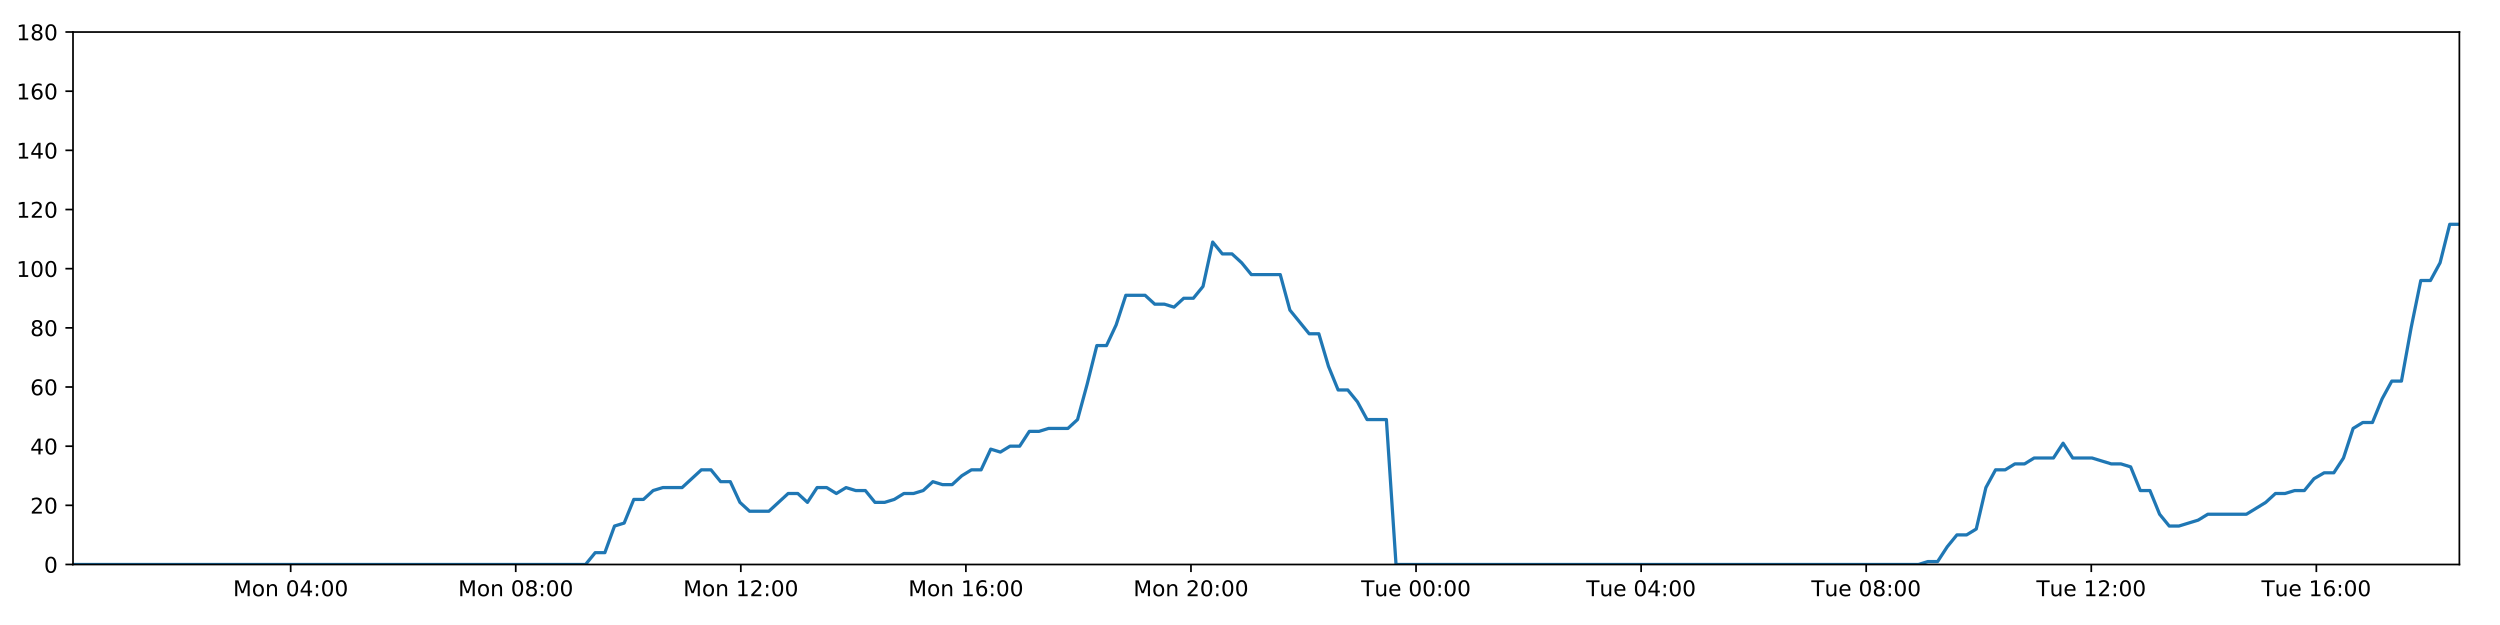
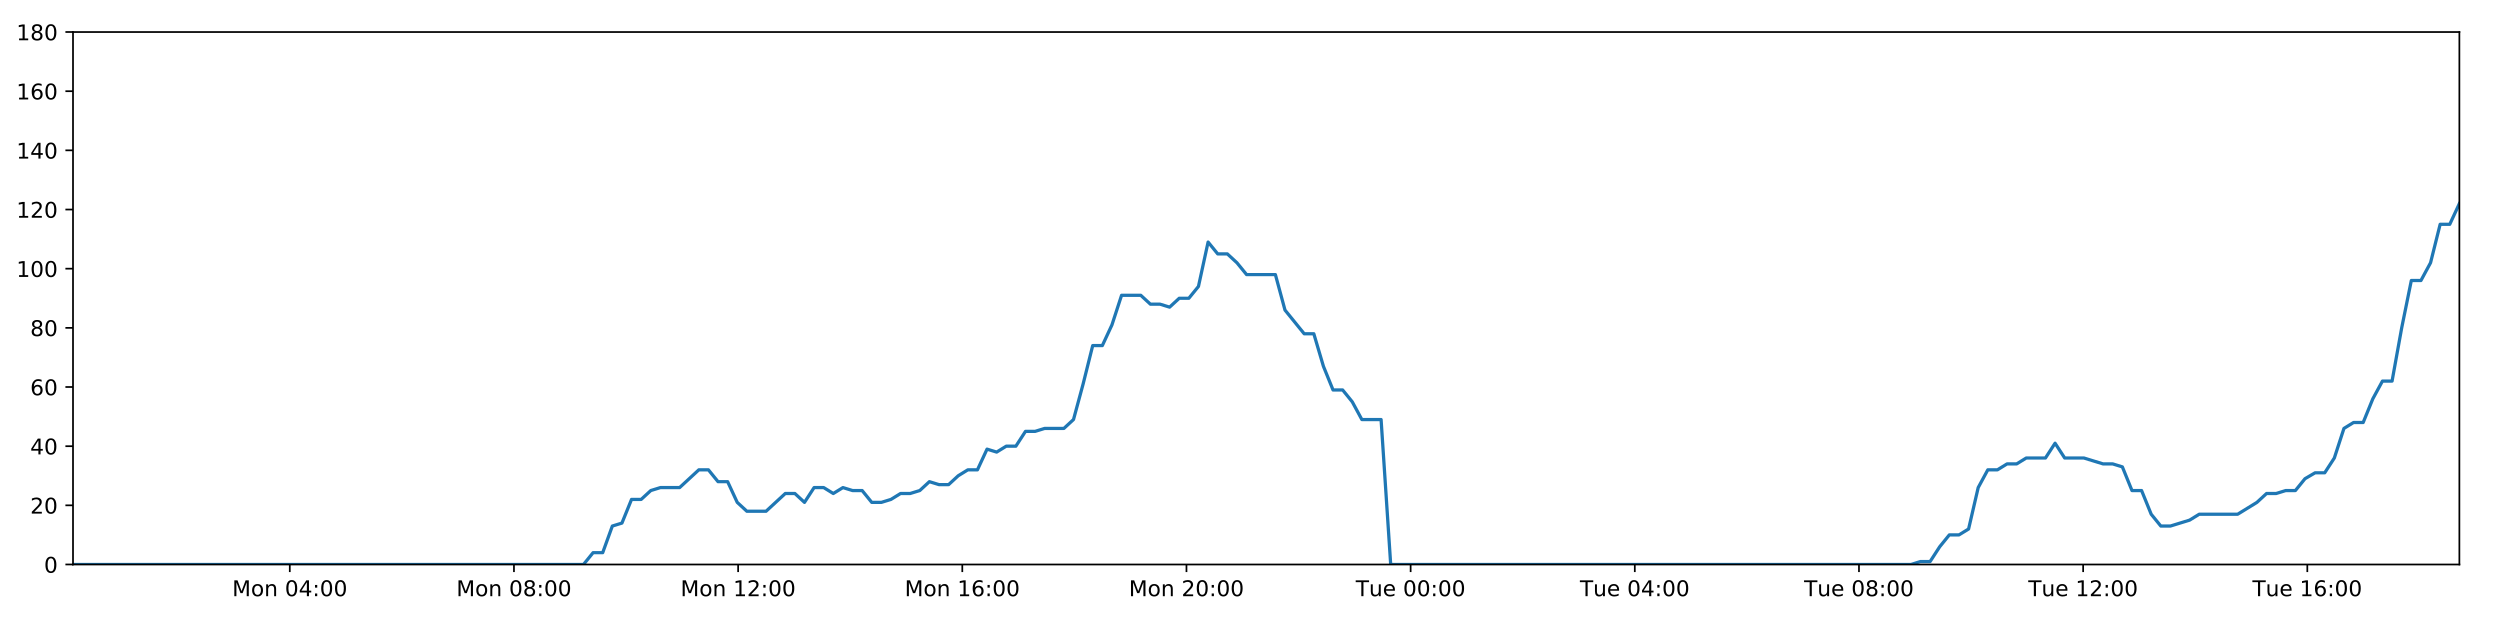
<svg xmlns="http://www.w3.org/2000/svg" xmlns:xlink="http://www.w3.org/1999/xlink" height="288pt" version="1.1" viewBox="0 0 1152 288" width="1152pt">
  <defs>
    <style type="text/css">
*{stroke-linecap:butt;stroke-linejoin:round;}
  </style>
  </defs>
  <g id="figure_1">
    <g id="patch_1">
      <path d="M 0 288  L 1152 288  L 1152 0  L 0 0  z " style="fill:#ffffff;" />
    </g>
    <g id="axes_1">
      <g id="patch_2">
        <path d="M 33.64 260.12  L 1133.28 260.12  L 1133.28 14.76  L 33.64 14.76  z " style="fill:#ffffff;" />
      </g>
      <g id="matplotlib.axis_1">
        <g id="xtick_1">
          <g id="line2d_1">
            <defs>
-               <path d="M 0 0  L 0 3.5  " id="m946104710c" style="stroke:#000000;stroke-width:0.8;" />
-             </defs>
-             <g>
-               <use style="stroke:#000000;stroke-width:0.8;" x="133.939" xlink:href="#m946104710c" y="260.12" />
+               <path d="M 0 0  L 0 3.5  " id="m2270f29ef7" style="stroke:#000000;stroke-width:0.8;" />
+             </defs>
+             <g>
+               <use style="stroke:#000000;stroke-width:0.8;" x="133.535" xlink:href="#m2270f29ef7" y="260.12" />
            </g>
          </g>
          <g id="text_1">
            <defs>
              <path d="M 9.812 72.906  L 24.516 72.906  L 43.109 23.297  L 61.812 72.906  L 76.516 72.906  L 76.516 0  L 66.891 0  L 66.891 64.016  L 48.094 14.016  L 38.188 14.016  L 19.391 64.016  L 19.391 0  L 9.812 0  z " id="DejaVuSans-77" />
              <path d="M 30.609 48.391  Q 23.391 48.391 19.188 42.75  Q 14.984 37.109 14.984 27.297  Q 14.984 17.484 19.156 11.844  Q 23.344 6.203 30.609 6.203  Q 37.797 6.203 41.984 11.859  Q 46.188 17.531 46.188 27.297  Q 46.188 37.016 41.984 42.703  Q 37.797 48.391 30.609 48.391  z M 30.609 56  Q 42.328 56 49.016 48.375  Q 55.719 40.766 55.719 27.297  Q 55.719 13.875 49.016 6.219  Q 42.328 -1.422 30.609 -1.422  Q 18.844 -1.422 12.172 6.219  Q 5.516 13.875 5.516 27.297  Q 5.516 40.766 12.172 48.375  Q 18.844 56 30.609 56  z " id="DejaVuSans-111" />
              <path d="M 54.891 33.016  L 54.891 0  L 45.906 0  L 45.906 32.719  Q 45.906 40.484 42.875 44.328  Q 39.844 48.188 33.797 48.188  Q 26.516 48.188 22.312 43.547  Q 18.109 38.922 18.109 30.906  L 18.109 0  L 9.078 0  L 9.078 54.688  L 18.109 54.688  L 18.109 46.188  Q 21.344 51.125 25.703 53.562  Q 30.078 56 35.797 56  Q 45.219 56 50.047 50.172  Q 54.891 44.344 54.891 33.016  z " id="DejaVuSans-110" />
              <path id="DejaVuSans-32" />
              <path d="M 31.781 66.406  Q 24.172 66.406 20.328 58.906  Q 16.5 51.422 16.5 36.375  Q 16.5 21.391 20.328 13.891  Q 24.172 6.391 31.781 6.391  Q 39.453 6.391 43.281 13.891  Q 47.125 21.391 47.125 36.375  Q 47.125 51.422 43.281 58.906  Q 39.453 66.406 31.781 66.406  z M 31.781 74.219  Q 44.047 74.219 50.516 64.516  Q 56.984 54.828 56.984 36.375  Q 56.984 17.969 50.516 8.266  Q 44.047 -1.422 31.781 -1.422  Q 19.531 -1.422 13.062 8.266  Q 6.594 17.969 6.594 36.375  Q 6.594 54.828 13.062 64.516  Q 19.531 74.219 31.781 74.219  z " id="DejaVuSans-48" />
              <path d="M 37.797 64.312  L 12.891 25.391  L 37.797 25.391  z M 35.203 72.906  L 47.609 72.906  L 47.609 25.391  L 58.016 25.391  L 58.016 17.188  L 47.609 17.188  L 47.609 0  L 37.797 0  L 37.797 17.188  L 4.891 17.188  L 4.891 26.703  z " id="DejaVuSans-52" />
              <path d="M 11.719 12.406  L 22.016 12.406  L 22.016 0  L 11.719 0  z M 11.719 51.703  L 22.016 51.703  L 22.016 39.312  L 11.719 39.312  z " id="DejaVuSans-58" />
            </defs>
-             <g transform="translate(107.3988 274.7184)scale(0.1 -0.1)">
+             <g transform="translate(106.9948 274.7184)scale(0.1 -0.1)">
              <use xlink:href="#DejaVuSans-77" />
              <use x="86.279" xlink:href="#DejaVuSans-111" />
              <use x="147.461" xlink:href="#DejaVuSans-110" />
              <use x="210.84" xlink:href="#DejaVuSans-32" />
              <use x="242.627" xlink:href="#DejaVuSans-48" />
              <use x="306.25" xlink:href="#DejaVuSans-52" />
              <use x="369.873" xlink:href="#DejaVuSans-58" />
              <use x="403.564" xlink:href="#DejaVuSans-48" />
              <use x="467.188" xlink:href="#DejaVuSans-48" />
            </g>
          </g>
        </g>
        <g id="xtick_2">
          <g id="line2d_2">
            <g>
-               <use style="stroke:#000000;stroke-width:0.8;" x="237.654" xlink:href="#m946104710c" y="260.12" />
+               <use style="stroke:#000000;stroke-width:0.8;" x="236.832" xlink:href="#m2270f29ef7" y="260.12" />
            </g>
          </g>
          <g id="text_2">
            <defs>
              <path d="M 31.781 34.625  Q 24.75 34.625 20.719 30.859  Q 16.703 27.094 16.703 20.516  Q 16.703 13.922 20.719 10.156  Q 24.75 6.391 31.781 6.391  Q 38.812 6.391 42.859 10.172  Q 46.922 13.969 46.922 20.516  Q 46.922 27.094 42.891 30.859  Q 38.875 34.625 31.781 34.625  z M 21.922 38.812  Q 15.578 40.375 12.031 44.719  Q 8.5 49.078 8.5 55.328  Q 8.5 64.062 14.719 69.141  Q 20.953 74.219 31.781 74.219  Q 42.672 74.219 48.875 69.141  Q 55.078 64.062 55.078 55.328  Q 55.078 49.078 51.531 44.719  Q 48 40.375 41.703 38.812  Q 48.828 37.156 52.797 32.312  Q 56.781 27.484 56.781 20.516  Q 56.781 9.906 50.312 4.234  Q 43.844 -1.422 31.781 -1.422  Q 19.734 -1.422 13.25 4.234  Q 6.781 9.906 6.781 20.516  Q 6.781 27.484 10.781 32.312  Q 14.797 37.156 21.922 38.812  z M 18.312 54.391  Q 18.312 48.734 21.844 45.562  Q 25.391 42.391 31.781 42.391  Q 38.141 42.391 41.719 45.562  Q 45.312 48.734 45.312 54.391  Q 45.312 60.062 41.719 63.234  Q 38.141 66.406 31.781 66.406  Q 25.391 66.406 21.844 63.234  Q 18.312 60.062 18.312 54.391  z " id="DejaVuSans-56" />
            </defs>
-             <g transform="translate(211.1135 274.7184)scale(0.1 -0.1)">
+             <g transform="translate(210.2917 274.7184)scale(0.1 -0.1)">
              <use xlink:href="#DejaVuSans-77" />
              <use x="86.279" xlink:href="#DejaVuSans-111" />
              <use x="147.461" xlink:href="#DejaVuSans-110" />
              <use x="210.84" xlink:href="#DejaVuSans-32" />
              <use x="242.627" xlink:href="#DejaVuSans-48" />
              <use x="306.25" xlink:href="#DejaVuSans-56" />
              <use x="369.873" xlink:href="#DejaVuSans-58" />
              <use x="403.564" xlink:href="#DejaVuSans-48" />
              <use x="467.188" xlink:href="#DejaVuSans-48" />
            </g>
          </g>
        </g>
        <g id="xtick_3">
          <g id="line2d_3">
            <g>
-               <use style="stroke:#000000;stroke-width:0.8;" x="341.369" xlink:href="#m946104710c" y="260.12" />
+               <use style="stroke:#000000;stroke-width:0.8;" x="340.129" xlink:href="#m2270f29ef7" y="260.12" />
            </g>
          </g>
          <g id="text_3">
            <defs>
              <path d="M 12.406 8.297  L 28.516 8.297  L 28.516 63.922  L 10.984 60.406  L 10.984 69.391  L 28.422 72.906  L 38.281 72.906  L 38.281 8.297  L 54.391 8.297  L 54.391 0  L 12.406 0  z " id="DejaVuSans-49" />
              <path d="M 19.188 8.297  L 53.609 8.297  L 53.609 0  L 7.328 0  L 7.328 8.297  Q 12.938 14.109 22.625 23.891  Q 32.328 33.688 34.812 36.531  Q 39.547 41.844 41.422 45.531  Q 43.312 49.219 43.312 52.781  Q 43.312 58.594 39.234 62.25  Q 35.156 65.922 28.609 65.922  Q 23.969 65.922 18.812 64.312  Q 13.672 62.703 7.812 59.422  L 7.812 69.391  Q 13.766 71.781 18.938 73  Q 24.125 74.219 28.422 74.219  Q 39.75 74.219 46.484 68.547  Q 53.219 62.891 53.219 53.422  Q 53.219 48.922 51.531 44.891  Q 49.859 40.875 45.406 35.406  Q 44.188 33.984 37.641 27.219  Q 31.109 20.453 19.188 8.297  z " id="DejaVuSans-50" />
            </defs>
-             <g transform="translate(314.8283 274.7184)scale(0.1 -0.1)">
+             <g transform="translate(313.5887 274.7184)scale(0.1 -0.1)">
              <use xlink:href="#DejaVuSans-77" />
              <use x="86.279" xlink:href="#DejaVuSans-111" />
              <use x="147.461" xlink:href="#DejaVuSans-110" />
              <use x="210.84" xlink:href="#DejaVuSans-32" />
              <use x="242.627" xlink:href="#DejaVuSans-49" />
              <use x="306.25" xlink:href="#DejaVuSans-50" />
              <use x="369.873" xlink:href="#DejaVuSans-58" />
              <use x="403.564" xlink:href="#DejaVuSans-48" />
              <use x="467.188" xlink:href="#DejaVuSans-48" />
            </g>
          </g>
        </g>
        <g id="xtick_4">
          <g id="line2d_4">
            <g>
-               <use style="stroke:#000000;stroke-width:0.8;" x="445.084" xlink:href="#m946104710c" y="260.12" />
+               <use style="stroke:#000000;stroke-width:0.8;" x="443.426" xlink:href="#m2270f29ef7" y="260.12" />
            </g>
          </g>
          <g id="text_4">
            <defs>
              <path d="M 33.016 40.375  Q 26.375 40.375 22.484 35.828  Q 18.609 31.297 18.609 23.391  Q 18.609 15.531 22.484 10.953  Q 26.375 6.391 33.016 6.391  Q 39.656 6.391 43.531 10.953  Q 47.406 15.531 47.406 23.391  Q 47.406 31.297 43.531 35.828  Q 39.656 40.375 33.016 40.375  z M 52.594 71.297  L 52.594 62.312  Q 48.875 64.062 45.094 64.984  Q 41.312 65.922 37.594 65.922  Q 27.828 65.922 22.672 59.328  Q 17.531 52.734 16.797 39.406  Q 19.672 43.656 24.016 45.922  Q 28.375 48.188 33.594 48.188  Q 44.578 48.188 50.953 41.516  Q 57.328 34.859 57.328 23.391  Q 57.328 12.156 50.688 5.359  Q 44.047 -1.422 33.016 -1.422  Q 20.359 -1.422 13.672 8.266  Q 6.984 17.969 6.984 36.375  Q 6.984 53.656 15.188 63.938  Q 23.391 74.219 37.203 74.219  Q 40.922 74.219 44.703 73.484  Q 48.484 72.75 52.594 71.297  z " id="DejaVuSans-54" />
            </defs>
-             <g transform="translate(418.5431 274.7184)scale(0.1 -0.1)">
+             <g transform="translate(416.8857 274.7184)scale(0.1 -0.1)">
              <use xlink:href="#DejaVuSans-77" />
              <use x="86.279" xlink:href="#DejaVuSans-111" />
              <use x="147.461" xlink:href="#DejaVuSans-110" />
              <use x="210.84" xlink:href="#DejaVuSans-32" />
              <use x="242.627" xlink:href="#DejaVuSans-49" />
              <use x="306.25" xlink:href="#DejaVuSans-54" />
              <use x="369.873" xlink:href="#DejaVuSans-58" />
              <use x="403.564" xlink:href="#DejaVuSans-48" />
              <use x="467.188" xlink:href="#DejaVuSans-48" />
            </g>
          </g>
        </g>
        <g id="xtick_5">
          <g id="line2d_5">
            <g>
-               <use style="stroke:#000000;stroke-width:0.8;" x="548.798" xlink:href="#m946104710c" y="260.12" />
+               <use style="stroke:#000000;stroke-width:0.8;" x="546.723" xlink:href="#m2270f29ef7" y="260.12" />
            </g>
          </g>
          <g id="text_5">
-             <g transform="translate(522.2578 274.7184)scale(0.1 -0.1)">
+             <g transform="translate(520.1827 274.7184)scale(0.1 -0.1)">
              <use xlink:href="#DejaVuSans-77" />
              <use x="86.279" xlink:href="#DejaVuSans-111" />
              <use x="147.461" xlink:href="#DejaVuSans-110" />
              <use x="210.84" xlink:href="#DejaVuSans-32" />
              <use x="242.627" xlink:href="#DejaVuSans-50" />
              <use x="306.25" xlink:href="#DejaVuSans-48" />
              <use x="369.873" xlink:href="#DejaVuSans-58" />
              <use x="403.564" xlink:href="#DejaVuSans-48" />
              <use x="467.188" xlink:href="#DejaVuSans-48" />
            </g>
          </g>
        </g>
        <g id="xtick_6">
          <g id="line2d_6">
            <g>
-               <use style="stroke:#000000;stroke-width:0.8;" x="652.513" xlink:href="#m946104710c" y="260.12" />
+               <use style="stroke:#000000;stroke-width:0.8;" x="650.02" xlink:href="#m2270f29ef7" y="260.12" />
            </g>
          </g>
          <g id="text_6">
            <defs>
              <path d="M -0.297 72.906  L 61.375 72.906  L 61.375 64.594  L 35.5 64.594  L 35.5 0  L 25.594 0  L 25.594 64.594  L -0.297 64.594  z " id="DejaVuSans-84" />
              <path d="M 8.5 21.578  L 8.5 54.688  L 17.484 54.688  L 17.484 21.922  Q 17.484 14.156 20.5 10.266  Q 23.531 6.391 29.594 6.391  Q 36.859 6.391 41.078 11.031  Q 45.312 15.672 45.312 23.688  L 45.312 54.688  L 54.297 54.688  L 54.297 0  L 45.312 0  L 45.312 8.406  Q 42.047 3.422 37.719 1  Q 33.406 -1.422 27.688 -1.422  Q 18.266 -1.422 13.375 4.438  Q 8.5 10.297 8.5 21.578  z M 31.109 56  z " id="DejaVuSans-117" />
              <path d="M 56.203 29.594  L 56.203 25.203  L 14.891 25.203  Q 15.484 15.922 20.484 11.062  Q 25.484 6.203 34.422 6.203  Q 39.594 6.203 44.453 7.469  Q 49.312 8.734 54.109 11.281  L 54.109 2.781  Q 49.266 0.734 44.188 -0.344  Q 39.109 -1.422 33.891 -1.422  Q 20.797 -1.422 13.156 6.188  Q 5.516 13.812 5.516 26.812  Q 5.516 40.234 12.766 48.109  Q 20.016 56 32.328 56  Q 43.359 56 49.781 48.891  Q 56.203 41.797 56.203 29.594  z M 47.219 32.234  Q 47.125 39.594 43.094 43.984  Q 39.062 48.391 32.422 48.391  Q 24.906 48.391 20.391 44.141  Q 15.875 39.891 15.188 32.172  z " id="DejaVuSans-101" />
            </defs>
-             <g transform="translate(627.2273 274.7184)scale(0.1 -0.1)">
+             <g transform="translate(624.7344 274.7184)scale(0.1 -0.1)">
              <use xlink:href="#DejaVuSans-84" />
              <use x="60.85" xlink:href="#DejaVuSans-117" />
              <use x="124.229" xlink:href="#DejaVuSans-101" />
              <use x="185.752" xlink:href="#DejaVuSans-32" />
              <use x="217.539" xlink:href="#DejaVuSans-48" />
              <use x="281.162" xlink:href="#DejaVuSans-48" />
              <use x="344.785" xlink:href="#DejaVuSans-58" />
              <use x="378.477" xlink:href="#DejaVuSans-48" />
              <use x="442.1" xlink:href="#DejaVuSans-48" />
            </g>
          </g>
        </g>
        <g id="xtick_7">
          <g id="line2d_7">
            <g>
-               <use style="stroke:#000000;stroke-width:0.8;" x="756.228" xlink:href="#m946104710c" y="260.12" />
+               <use style="stroke:#000000;stroke-width:0.8;" x="753.317" xlink:href="#m2270f29ef7" y="260.12" />
            </g>
          </g>
          <g id="text_7">
-             <g transform="translate(730.942 274.7184)scale(0.1 -0.1)">
+             <g transform="translate(728.0313 274.7184)scale(0.1 -0.1)">
              <use xlink:href="#DejaVuSans-84" />
              <use x="60.85" xlink:href="#DejaVuSans-117" />
              <use x="124.229" xlink:href="#DejaVuSans-101" />
              <use x="185.752" xlink:href="#DejaVuSans-32" />
              <use x="217.539" xlink:href="#DejaVuSans-48" />
              <use x="281.162" xlink:href="#DejaVuSans-52" />
              <use x="344.785" xlink:href="#DejaVuSans-58" />
              <use x="378.477" xlink:href="#DejaVuSans-48" />
              <use x="442.1" xlink:href="#DejaVuSans-48" />
            </g>
          </g>
        </g>
        <g id="xtick_8">
          <g id="line2d_8">
            <g>
-               <use style="stroke:#000000;stroke-width:0.8;" x="859.943" xlink:href="#m946104710c" y="260.12" />
+               <use style="stroke:#000000;stroke-width:0.8;" x="856.614" xlink:href="#m2270f29ef7" y="260.12" />
            </g>
          </g>
          <g id="text_8">
-             <g transform="translate(834.6568 274.7184)scale(0.1 -0.1)">
+             <g transform="translate(831.3283 274.7184)scale(0.1 -0.1)">
              <use xlink:href="#DejaVuSans-84" />
              <use x="60.85" xlink:href="#DejaVuSans-117" />
              <use x="124.229" xlink:href="#DejaVuSans-101" />
              <use x="185.752" xlink:href="#DejaVuSans-32" />
              <use x="217.539" xlink:href="#DejaVuSans-48" />
              <use x="281.162" xlink:href="#DejaVuSans-56" />
              <use x="344.785" xlink:href="#DejaVuSans-58" />
              <use x="378.477" xlink:href="#DejaVuSans-48" />
              <use x="442.1" xlink:href="#DejaVuSans-48" />
            </g>
          </g>
        </g>
        <g id="xtick_9">
          <g id="line2d_9">
            <g>
-               <use style="stroke:#000000;stroke-width:0.8;" x="963.658" xlink:href="#m946104710c" y="260.12" />
+               <use style="stroke:#000000;stroke-width:0.8;" x="959.911" xlink:href="#m2270f29ef7" y="260.12" />
            </g>
          </g>
          <g id="text_9">
-             <g transform="translate(938.3716 274.7184)scale(0.1 -0.1)">
+             <g transform="translate(934.6253 274.7184)scale(0.1 -0.1)">
              <use xlink:href="#DejaVuSans-84" />
              <use x="60.85" xlink:href="#DejaVuSans-117" />
              <use x="124.229" xlink:href="#DejaVuSans-101" />
              <use x="185.752" xlink:href="#DejaVuSans-32" />
              <use x="217.539" xlink:href="#DejaVuSans-49" />
              <use x="281.162" xlink:href="#DejaVuSans-50" />
              <use x="344.785" xlink:href="#DejaVuSans-58" />
              <use x="378.477" xlink:href="#DejaVuSans-48" />
              <use x="442.1" xlink:href="#DejaVuSans-48" />
            </g>
          </g>
        </g>
        <g id="xtick_10">
          <g id="line2d_10">
            <g>
-               <use style="stroke:#000000;stroke-width:0.8;" x="1067.372" xlink:href="#m946104710c" y="260.12" />
+               <use style="stroke:#000000;stroke-width:0.8;" x="1063.208" xlink:href="#m2270f29ef7" y="260.12" />
            </g>
          </g>
          <g id="text_10">
-             <g transform="translate(1042.086 274.7184)scale(0.1 -0.1)">
+             <g transform="translate(1037.922 274.7184)scale(0.1 -0.1)">
              <use xlink:href="#DejaVuSans-84" />
              <use x="60.85" xlink:href="#DejaVuSans-117" />
              <use x="124.229" xlink:href="#DejaVuSans-101" />
              <use x="185.752" xlink:href="#DejaVuSans-32" />
              <use x="217.539" xlink:href="#DejaVuSans-49" />
              <use x="281.162" xlink:href="#DejaVuSans-54" />
              <use x="344.785" xlink:href="#DejaVuSans-58" />
              <use x="378.477" xlink:href="#DejaVuSans-48" />
              <use x="442.1" xlink:href="#DejaVuSans-48" />
            </g>
          </g>
        </g>
      </g>
      <g id="matplotlib.axis_2">
        <g id="ytick_1">
          <g id="line2d_11">
            <defs>
-               <path d="M 0 0  L -3.5 0  " id="m08e8d1df3b" style="stroke:#000000;stroke-width:0.8;" />
-             </defs>
-             <g>
-               <use style="stroke:#000000;stroke-width:0.8;" x="33.64" xlink:href="#m08e8d1df3b" y="260.12" />
+               <path d="M 0 0  L -3.5 0  " id="mba6e680acc" style="stroke:#000000;stroke-width:0.8;" />
+             </defs>
+             <g>
+               <use style="stroke:#000000;stroke-width:0.8;" x="33.64" xlink:href="#mba6e680acc" y="260.12" />
            </g>
          </g>
          <g id="text_11">
            <g transform="translate(20.2775 263.9192)scale(0.1 -0.1)">
              <use xlink:href="#DejaVuSans-48" />
            </g>
          </g>
        </g>
        <g id="ytick_2">
          <g id="line2d_12">
            <g>
-               <use style="stroke:#000000;stroke-width:0.8;" x="33.64" xlink:href="#m08e8d1df3b" y="232.858" />
+               <use style="stroke:#000000;stroke-width:0.8;" x="33.64" xlink:href="#mba6e680acc" y="232.858" />
            </g>
          </g>
          <g id="text_12">
            <g transform="translate(13.915 236.657)scale(0.1 -0.1)">
              <use xlink:href="#DejaVuSans-50" />
              <use x="63.623" xlink:href="#DejaVuSans-48" />
            </g>
          </g>
        </g>
        <g id="ytick_3">
          <g id="line2d_13">
            <g>
-               <use style="stroke:#000000;stroke-width:0.8;" x="33.64" xlink:href="#m08e8d1df3b" y="205.596" />
+               <use style="stroke:#000000;stroke-width:0.8;" x="33.64" xlink:href="#mba6e680acc" y="205.596" />
            </g>
          </g>
          <g id="text_13">
            <g transform="translate(13.915 209.3948)scale(0.1 -0.1)">
              <use xlink:href="#DejaVuSans-52" />
              <use x="63.623" xlink:href="#DejaVuSans-48" />
            </g>
          </g>
        </g>
        <g id="ytick_4">
          <g id="line2d_14">
            <g>
-               <use style="stroke:#000000;stroke-width:0.8;" x="33.64" xlink:href="#m08e8d1df3b" y="178.333" />
+               <use style="stroke:#000000;stroke-width:0.8;" x="33.64" xlink:href="#mba6e680acc" y="178.333" />
            </g>
          </g>
          <g id="text_14">
            <g transform="translate(13.915 182.1326)scale(0.1 -0.1)">
              <use xlink:href="#DejaVuSans-54" />
              <use x="63.623" xlink:href="#DejaVuSans-48" />
            </g>
          </g>
        </g>
        <g id="ytick_5">
          <g id="line2d_15">
            <g>
-               <use style="stroke:#000000;stroke-width:0.8;" x="33.64" xlink:href="#m08e8d1df3b" y="151.071" />
+               <use style="stroke:#000000;stroke-width:0.8;" x="33.64" xlink:href="#mba6e680acc" y="151.071" />
            </g>
          </g>
          <g id="text_15">
            <g transform="translate(13.915 154.8703)scale(0.1 -0.1)">
              <use xlink:href="#DejaVuSans-56" />
              <use x="63.623" xlink:href="#DejaVuSans-48" />
            </g>
          </g>
        </g>
        <g id="ytick_6">
          <g id="line2d_16">
            <g>
-               <use style="stroke:#000000;stroke-width:0.8;" x="33.64" xlink:href="#m08e8d1df3b" y="123.809" />
+               <use style="stroke:#000000;stroke-width:0.8;" x="33.64" xlink:href="#mba6e680acc" y="123.809" />
            </g>
          </g>
          <g id="text_16">
            <g transform="translate(7.5525 127.6081)scale(0.1 -0.1)">
              <use xlink:href="#DejaVuSans-49" />
              <use x="63.623" xlink:href="#DejaVuSans-48" />
              <use x="127.246" xlink:href="#DejaVuSans-48" />
            </g>
          </g>
        </g>
        <g id="ytick_7">
          <g id="line2d_17">
            <g>
-               <use style="stroke:#000000;stroke-width:0.8;" x="33.64" xlink:href="#m08e8d1df3b" y="96.547" />
+               <use style="stroke:#000000;stroke-width:0.8;" x="33.64" xlink:href="#mba6e680acc" y="96.547" />
            </g>
          </g>
          <g id="text_17">
            <g transform="translate(7.5525 100.3459)scale(0.1 -0.1)">
              <use xlink:href="#DejaVuSans-49" />
              <use x="63.623" xlink:href="#DejaVuSans-50" />
              <use x="127.246" xlink:href="#DejaVuSans-48" />
            </g>
          </g>
        </g>
        <g id="ytick_8">
          <g id="line2d_18">
            <g>
-               <use style="stroke:#000000;stroke-width:0.8;" x="33.64" xlink:href="#m08e8d1df3b" y="69.284" />
+               <use style="stroke:#000000;stroke-width:0.8;" x="33.64" xlink:href="#mba6e680acc" y="69.284" />
            </g>
          </g>
          <g id="text_18">
            <g transform="translate(7.5525 73.08366)scale(0.1 -0.1)">
              <use xlink:href="#DejaVuSans-49" />
              <use x="63.623" xlink:href="#DejaVuSans-52" />
              <use x="127.246" xlink:href="#DejaVuSans-48" />
            </g>
          </g>
        </g>
        <g id="ytick_9">
          <g id="line2d_19">
            <g>
-               <use style="stroke:#000000;stroke-width:0.8;" x="33.64" xlink:href="#m08e8d1df3b" y="42.022" />
+               <use style="stroke:#000000;stroke-width:0.8;" x="33.64" xlink:href="#mba6e680acc" y="42.022" />
            </g>
          </g>
          <g id="text_19">
            <g transform="translate(7.5525 45.82144)scale(0.1 -0.1)">
              <use xlink:href="#DejaVuSans-49" />
              <use x="63.623" xlink:href="#DejaVuSans-54" />
              <use x="127.246" xlink:href="#DejaVuSans-48" />
            </g>
          </g>
        </g>
        <g id="ytick_10">
          <g id="line2d_20">
            <g>
-               <use style="stroke:#000000;stroke-width:0.8;" x="33.64" xlink:href="#m08e8d1df3b" y="14.76" />
+               <use style="stroke:#000000;stroke-width:0.8;" x="33.64" xlink:href="#mba6e680acc" y="14.76" />
            </g>
          </g>
          <g id="text_20">
            <g transform="translate(7.5525 18.55922)scale(0.1 -0.1)">
              <use xlink:href="#DejaVuSans-49" />
              <use x="63.623" xlink:href="#DejaVuSans-56" />
              <use x="127.246" xlink:href="#DejaVuSans-48" />
            </g>
          </g>
        </g>
      </g>
      <g id="line2d_21">
-         <path clip-path="url(#pe5e6fc84a6)" d="M 33.64 260.12  L 269.823 260.12  L 274.269 254.668  L 278.713 254.668  L 283.168 242.4  L 287.609 241.036  L 292.052 230.132  L 296.508 230.132  L 300.966 226.042  L 305.412 224.679  L 314.3 224.679  L 323.184 216.5  L 327.627 216.5  L 332.069 221.953  L 336.514 221.953  L 340.955 231.495  L 345.402 235.584  L 354.29 235.584  L 363.185 227.405  L 367.627 227.405  L 372.07 231.495  L 376.516 224.679  L 380.957 224.679  L 385.398 227.405  L 389.858 224.679  L 394.304 226.042  L 398.749 226.042  L 403.192 231.495  L 407.636 231.495  L 412.077 230.132  L 416.517 227.405  L 420.96 227.405  L 425.408 226.042  L 429.857 221.953  L 434.304 223.316  L 438.756 223.316  L 443.202 219.227  L 447.646 216.5  L 452.089 216.5  L 456.533 206.959  L 460.978 208.322  L 465.422 205.596  L 469.869 205.596  L 474.313 198.78  L 478.756 198.78  L 483.199 197.417  L 492.091 197.417  L 496.534 193.328  L 500.977 176.97  L 505.42 159.25  L 509.869 159.25  L 514.323 149.708  L 518.771 136.077  L 527.665 136.077  L 532.111 140.166  L 536.554 140.166  L 541.003 141.529  L 545.449 137.44  L 549.894 137.44  L 554.345 131.988  L 558.805 111.541  L 563.251 116.993  L 567.704 116.993  L 572.151 121.083  L 576.608 126.535  L 589.941 126.535  L 594.384 142.892  L 603.268 153.797  L 607.719 153.797  L 612.163 168.792  L 616.61 179.696  L 621.053 179.696  L 625.499 185.149  L 629.944 193.328  L 638.841 193.328  L 643.287 260.12  L 884.024 260.12  L 888.397 258.757  L 892.853 258.757  L 897.296 251.941  L 901.739 246.489  L 906.194 246.489  L 910.656 243.763  L 915.102 224.679  L 919.551 216.5  L 923.996 216.5  L 928.442 213.774  L 932.885 213.774  L 937.332 211.048  L 946.223 211.048  L 950.671 204.232  L 955.12 211.048  L 964.006 211.048  L 972.902 213.774  L 977.357 213.774  L 981.804 215.137  L 986.25 226.042  L 990.696 226.042  L 995.14 236.947  L 999.591 242.4  L 1004.033 242.4  L 1012.922 239.673  L 1017.371 236.947  L 1035.166 236.947  L 1044.063 231.495  L 1048.514 227.405  L 1052.96 227.405  L 1057.409 226.042  L 1061.852 226.042  L 1066.297 220.59  L 1070.974 217.864  L 1075.425 217.864  L 1079.873 211.048  L 1084.318 197.417  L 1088.766 194.691  L 1093.218 194.691  L 1097.677 183.786  L 1102.135 175.607  L 1106.588 175.607  L 1111.042 151.071  L 1115.495 129.261  L 1119.945 129.261  L 1124.39 121.083  L 1128.834 103.362  L 1133.28 103.362  L 1133.28 103.362  " style="fill:none;stroke:#1f77b4;stroke-linecap:square;stroke-width:1.5;" />
+         <path clip-path="url(#pd184b9d697)" d="M 33.64 260.12  L 268.871 260.12  L 273.3 254.668  L 277.726 254.668  L 282.162 242.4  L 286.586 241.036  L 291.011 230.132  L 295.449 230.132  L 299.89 226.042  L 304.317 224.679  L 313.169 224.679  L 322.018 216.5  L 326.443 216.5  L 330.867 221.953  L 335.294 221.953  L 339.717 231.495  L 344.147 235.584  L 352.998 235.584  L 361.858 227.405  L 366.282 227.405  L 370.707 231.495  L 375.134 224.679  L 379.558 224.679  L 383.981 227.405  L 388.424 224.679  L 392.851 226.042  L 397.278 226.042  L 401.703 231.495  L 406.13 231.495  L 410.552 230.132  L 414.975 227.405  L 419.4 227.405  L 423.83 226.042  L 428.261 221.953  L 432.69 223.316  L 437.124 223.316  L 441.552 219.227  L 445.978 216.5  L 450.403 216.5  L 454.829 206.959  L 459.256 208.322  L 463.683 205.596  L 468.112 205.596  L 472.538 198.78  L 476.963 198.78  L 481.389 197.417  L 490.245 197.417  L 494.669 193.328  L 499.094 176.97  L 503.519 159.25  L 507.95 159.25  L 512.387 149.708  L 516.817 136.077  L 525.675 136.077  L 530.103 140.166  L 534.529 140.166  L 538.959 141.529  L 543.388 137.44  L 547.814 137.44  L 552.247 131.988  L 556.69 111.541  L 561.118 116.993  L 565.552 116.993  L 569.982 121.083  L 574.421 126.535  L 587.7 126.535  L 592.125 142.892  L 600.973 153.797  L 605.407 153.797  L 609.832 168.792  L 614.261 179.696  L 618.686 179.696  L 623.115 185.149  L 627.542 193.328  L 636.403 193.328  L 640.831 260.12  L 880.598 260.12  L 884.954 258.757  L 889.392 258.757  L 893.817 251.941  L 898.242 246.489  L 902.679 246.489  L 907.123 243.763  L 911.552 224.679  L 915.982 216.5  L 920.409 216.5  L 924.837 213.774  L 929.263 213.774  L 933.691 211.048  L 942.547 211.048  L 946.977 204.232  L 951.408 211.048  L 960.259 211.048  L 969.119 213.774  L 973.555 213.774  L 977.985 215.137  L 982.412 226.042  L 986.841 226.042  L 991.267 236.947  L 995.7 242.4  L 1000.124 242.4  L 1008.978 239.673  L 1013.408 236.947  L 1031.131 236.947  L 1039.992 231.495  L 1044.426 227.405  L 1048.854 227.405  L 1053.285 226.042  L 1057.71 226.042  L 1062.138 220.59  L 1066.796 217.864  L 1071.229 217.864  L 1075.659 211.048  L 1080.086 197.417  L 1084.515 194.691  L 1088.95 194.691  L 1093.391 183.786  L 1097.831 175.607  L 1102.266 175.607  L 1106.703 151.071  L 1111.137 129.261  L 1115.569 129.261  L 1119.996 121.083  L 1124.422 103.362  L 1128.85 103.362  L 1133.28 93.82  L 1133.28 93.82  " style="fill:none;stroke:#1f77b4;stroke-linecap:square;stroke-width:1.5;" />
      </g>
      <g id="patch_3">
        <path d="M 33.64 260.12  L 33.64 14.76  " style="fill:none;stroke:#000000;stroke-linecap:square;stroke-linejoin:miter;stroke-width:0.8;" />
      </g>
      <g id="patch_4">
        <path d="M 1133.28 260.12  L 1133.28 14.76  " style="fill:none;stroke:#000000;stroke-linecap:square;stroke-linejoin:miter;stroke-width:0.8;" />
      </g>
      <g id="patch_5">
        <path d="M 33.64 260.12  L 1133.28 260.12  " style="fill:none;stroke:#000000;stroke-linecap:square;stroke-linejoin:miter;stroke-width:0.8;" />
      </g>
      <g id="patch_6">
        <path d="M 33.64 14.76  L 1133.28 14.76  " style="fill:none;stroke:#000000;stroke-linecap:square;stroke-linejoin:miter;stroke-width:0.8;" />
      </g>
    </g>
  </g>
  <defs>
-     <clipPath id="pe5e6fc84a6">
+     <clipPath id="pd184b9d697">
      <rect height="245.36" width="1099.64" x="33.64" y="14.76" />
    </clipPath>
  </defs>
</svg>
